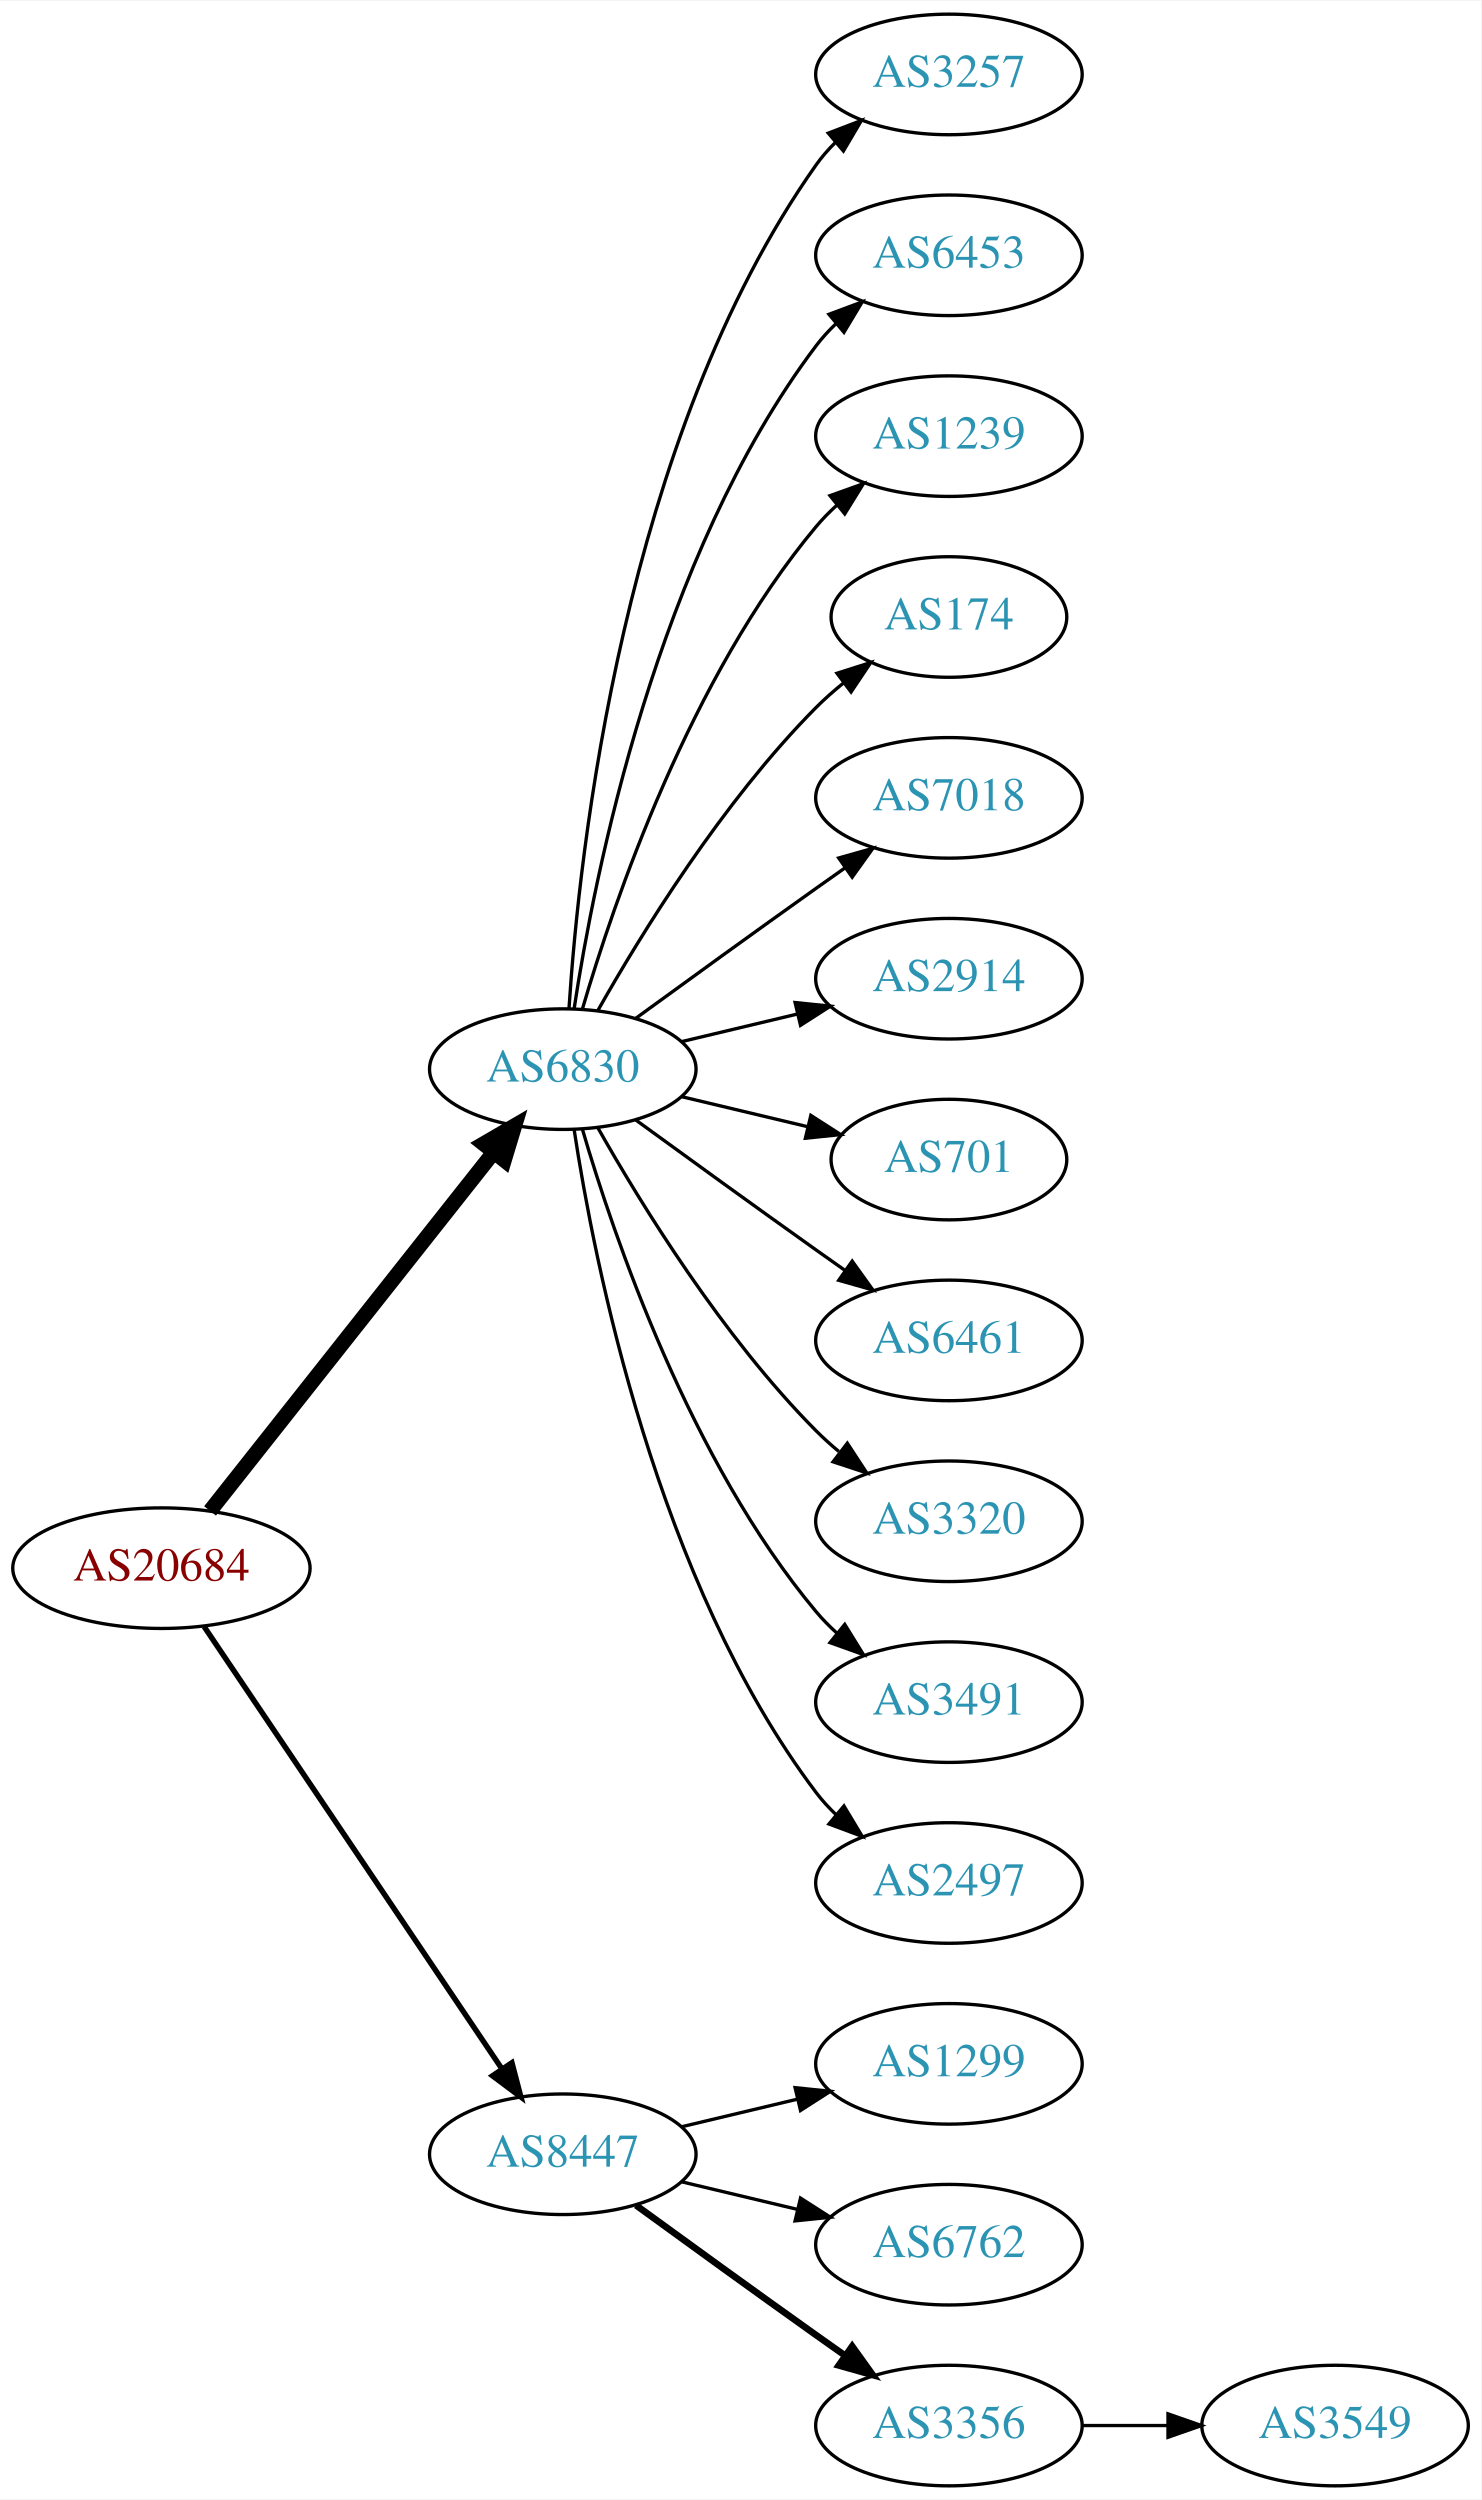
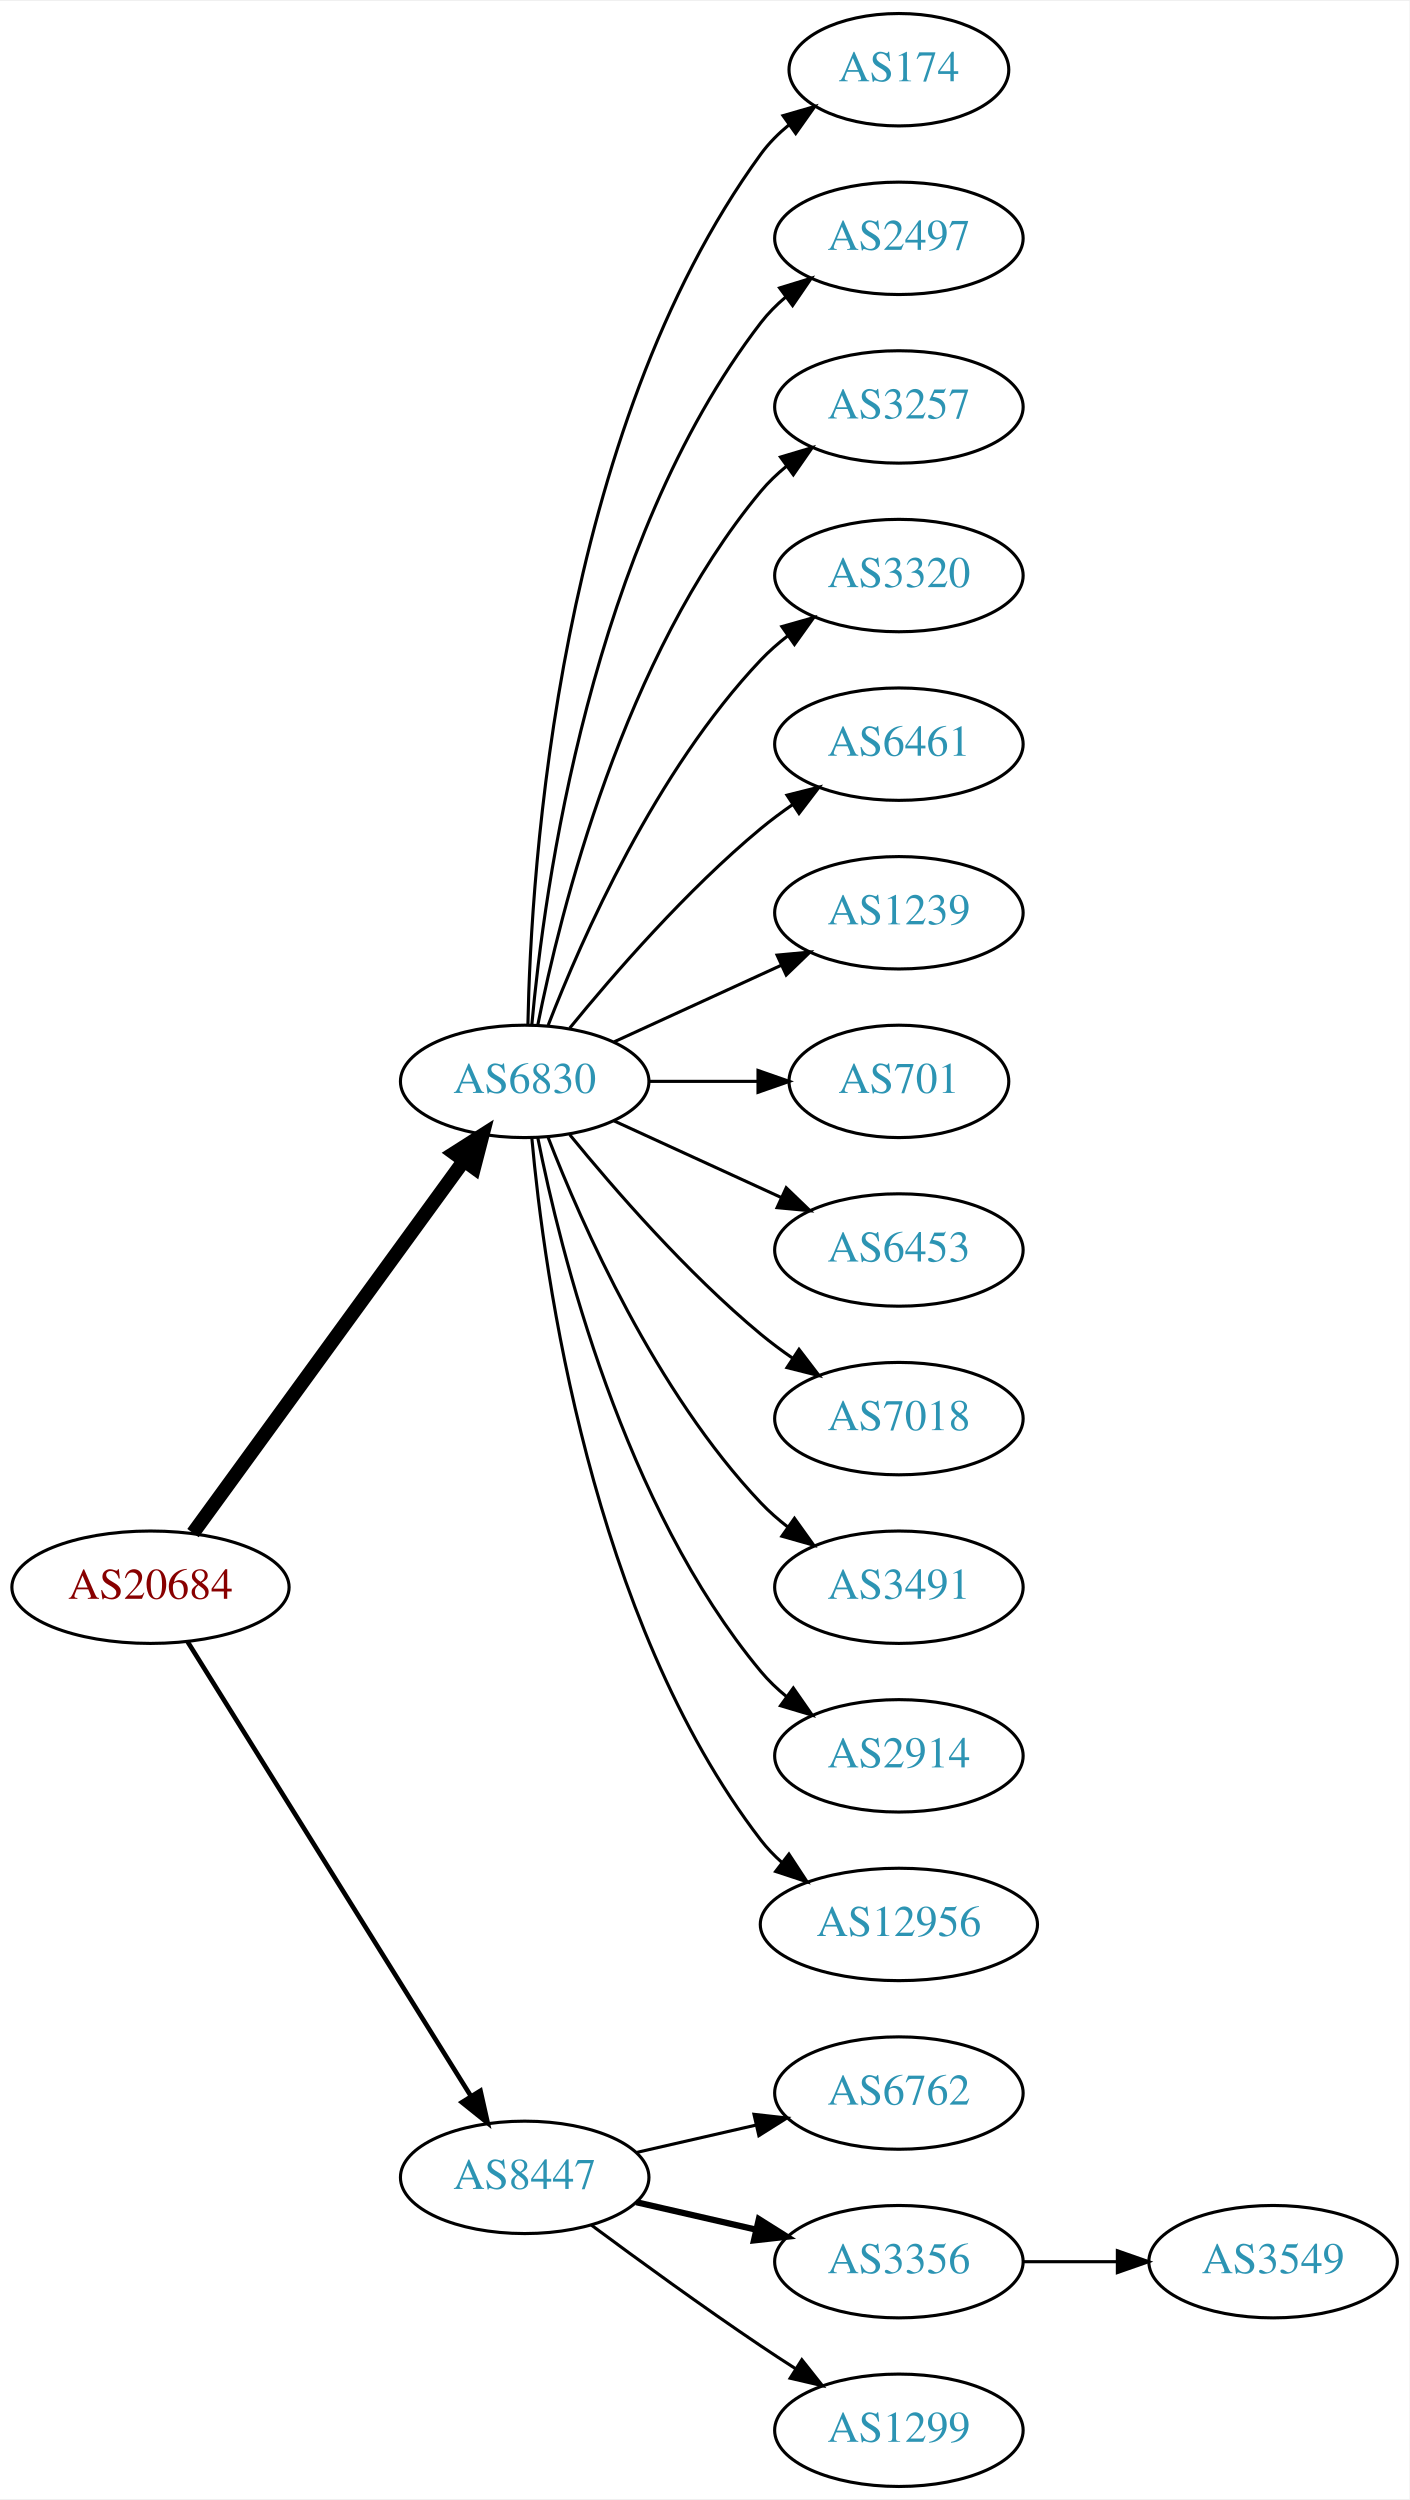
- <svg xmlns="http://www.w3.org/2000/svg" xmlns:xlink="http://www.w3.org/1999/xlink" width="442pt" height="746pt" viewBox="0.00 0.00 442.27 746.00">
-   <g id="graph0" class="graph" transform="scale(1 1) rotate(0) translate(4 742)">
-     <polygon fill="white" stroke="none" points="-4,4 -4,-742 438.271,-742 438.271,4 -4,4" />
+ <svg xmlns="http://www.w3.org/2000/svg" xmlns:xlink="http://www.w3.org/1999/xlink" width="451pt" height="800pt" viewBox="0.00 0.00 451.37 800.00">
+   <g id="graph0" class="graph" transform="scale(1 1) rotate(0) translate(4 796)">
+     <polygon fill="white" stroke="none" points="-4,4 -4,-796 447.37,-796 447.37,4 -4,4" />
    <g id="node1" class="node">
      <g id="a_node1">
        <a xlink:href="/asn/20684" xlink:title="AS20684 ~ TUEV AUSTRIA HOLDING AG [AT]">
-           <ellipse fill="#ffffff" stroke="black" cx="44.196" cy="-274" rx="44.393" ry="18" />
-           <text text-anchor="middle" x="44.196" y="-270.3" font-family="Times,serif" font-size="14.00" fill="#880000">AS20684</text>
+           <ellipse fill="#ffffff" stroke="black" cx="44.196" cy="-288" rx="44.393" ry="18" />
+           <text text-anchor="middle" x="44.196" y="-284.3" font-family="Times,serif" font-size="14.00" fill="#880000">AS20684</text>
        </a>
      </g>
    </g>
    <g id="node2" class="node">
      <g id="a_node2">
        <a xlink:href="/asn/6830" xlink:title="AS6830 ~ LGI-UPC [AT]">
-           <ellipse fill="#ffffff" stroke="black" cx="164.039" cy="-423" rx="39.794" ry="18" />
-           <text text-anchor="middle" x="164.039" y="-419.3" font-family="Times,serif" font-size="14.00" fill="#2c94b3">AS6830</text>
+           <ellipse fill="#ffffff" stroke="black" cx="164.039" cy="-450" rx="39.794" ry="18" />
+           <text text-anchor="middle" x="164.039" y="-446.3" font-family="Times,serif" font-size="14.00" fill="#2c94b3">AS6830</text>
        </a>
      </g>
    </g>
    <g id="edge1" class="edge">
-       <path fill="none" stroke="black" stroke-width="4.5" d="M58.714,-291.092C79.492,-317.364 119.383,-367.802 143.365,-398.125" />
-       <polygon fill="black" stroke="black" stroke-width="4.5" points="140.387,-400.706 149.678,-406.107 146.563,-395.821 140.387,-400.706" />
+       <path fill="none" stroke="black" stroke-width="4.5" d="M57.807,-305.337C78.628,-333.96 120.29,-391.233 144.479,-424.486" />
+       <polygon fill="black" stroke="black" stroke-width="4.5" points="141.451,-427.017 150.518,-432.788 147.82,-422.385 141.451,-427.017" />
    </g>
    <g id="node3" class="node">
      <g id="a_node3">
        <a xlink:href="/asn/8447" xlink:title="AS8447 ~ A1 Telekom Austria AG [AT]">
          <ellipse fill="#ffffff" stroke="black" cx="164.039" cy="-99" rx="39.794" ry="18" />
          <text text-anchor="middle" x="164.039" y="-95.3" font-family="Times,serif" font-size="14.00" fill="#2c94b3">AS8447</text>
        </a>
      </g>
    </g>
    <g id="edge2" class="edge">
-       <path fill="none" stroke="black" stroke-width="1.636" d="M56.926,-256.581C77.803,-225.578 121.491,-160.699 145.794,-124.608" />
-       <polygon fill="black" stroke="black" stroke-width="1.636" points="148.847,-126.341 151.53,-116.091 143.041,-122.431 148.847,-126.341" />
+       <path fill="none" stroke="black" stroke-width="1.5" d="M56.071,-270.558C76.855,-237.225 122.315,-164.314 146.744,-125.134" />
+       <polygon fill="black" stroke="black" stroke-width="1.5" points="149.869,-126.737 152.19,-116.4 143.929,-123.034 149.869,-126.737" />
    </g>
    <g id="node4" class="node">
      <g id="a_node4">
-         <a xlink:href="/asn/3257" xlink:title="AS3257 ~ GTT [DE]">
-           <ellipse fill="#ffffff" stroke="black" cx="279.332" cy="-720" rx="39.794" ry="18" />
-           <text text-anchor="middle" x="279.332" y="-716.3" font-family="Times,serif" font-size="14.00" fill="#2c94b3">AS3257</text>
+         <a xlink:href="/asn/174" xlink:title="AS174 ~ Cogent Communications [US]">
+           <ellipse fill="#ffffff" stroke="black" cx="283.881" cy="-774" rx="35.194" ry="18" />
+           <text text-anchor="middle" x="283.881" y="-770.3" font-family="Times,serif" font-size="14.00" fill="#2c94b3">AS174</text>
        </a>
      </g>
    </g>
    <g id="edge3" class="edge">
-       <path fill="none" stroke="black" d="M165.894,-441.185C168.888,-487.425 182.134,-611.589 239.685,-693 241.368,-695.381 243.331,-697.622 245.464,-699.716" />
-       <polygon fill="black" stroke="black" points="243.31,-702.478 253.207,-706.259 247.828,-697.132 243.31,-702.478" />
+       <path fill="none" stroke="black" d="M165.071,-468.337C166.044,-518.079 174.763,-657.806 239.685,-747 242.203,-750.459 245.311,-753.575 248.698,-756.354" />
+       <polygon fill="black" stroke="black" points="246.778,-759.284 256.956,-762.229 250.837,-753.58 246.778,-759.284" />
    </g>
    <g id="node5" class="node">
      <g id="a_node5">
-         <a xlink:href="/asn/6453" xlink:title="AS6453 ~ TATA COMMUNICATIONS (AMERICA) INC [US]">
-           <ellipse fill="#ffffff" stroke="black" cx="279.332" cy="-666" rx="39.794" ry="18" />
-           <text text-anchor="middle" x="279.332" y="-662.3" font-family="Times,serif" font-size="14.00" fill="#2c94b3">AS6453</text>
+         <a xlink:href="/asn/2497" xlink:title="AS2497 ~ Internet Initiative Japan Inc. [JP]">
+           <ellipse fill="#ffffff" stroke="black" cx="283.881" cy="-720" rx="39.794" ry="18" />
+           <text text-anchor="middle" x="283.881" y="-716.3" font-family="Times,serif" font-size="14.00" fill="#2c94b3">AS2497</text>
        </a>
      </g>
    </g>
    <g id="edge4" class="edge">
-       <path fill="none" stroke="black" d="M167.415,-440.986C173.389,-480.422 192.1,-575.995 239.685,-639 241.442,-641.327 243.459,-643.529 245.629,-645.596" />
-       <polygon fill="black" stroke="black" points="243.513,-648.389 253.441,-652.088 247.987,-643.005 243.513,-648.389" />
+       <path fill="none" stroke="black" d="M166.323,-468.117C170.221,-511.332 185.238,-622.131 239.685,-693 241.975,-695.981 244.695,-698.716 247.639,-701.205" />
+       <polygon fill="black" stroke="black" points="245.686,-704.113 255.816,-707.218 249.833,-698.473 245.686,-704.113" />
    </g>
    <g id="node6" class="node">
      <g id="a_node6">
-         <a xlink:href="/asn/1239" xlink:title="AS1239 ~ Sprint [US]">
-           <ellipse fill="#ffffff" stroke="black" cx="279.332" cy="-612" rx="39.794" ry="18" />
-           <text text-anchor="middle" x="279.332" y="-608.3" font-family="Times,serif" font-size="14.00" fill="#2c94b3">AS1239</text>
+         <a xlink:href="/asn/3257" xlink:title="AS3257 ~ GTT [DE]">
+           <ellipse fill="#ffffff" stroke="black" cx="283.881" cy="-666" rx="39.794" ry="18" />
+           <text text-anchor="middle" x="283.881" y="-662.3" font-family="Times,serif" font-size="14.00" fill="#2c94b3">AS3257</text>
        </a>
      </g>
    </g>
    <g id="edge5" class="edge">
-       <path fill="none" stroke="black" d="M169.913,-441.002C179.227,-472.844 202.043,-539.981 239.685,-585 241.555,-587.237 243.654,-589.374 245.88,-591.396" />
-       <polygon fill="black" stroke="black" points="243.823,-594.234 253.799,-597.804 248.227,-588.793 243.823,-594.234" />
+       <path fill="none" stroke="black" d="M168.237,-468.073C175.401,-504.141 195.675,-586.125 239.685,-639 242.09,-641.889 244.886,-644.563 247.879,-647.013" />
+       <polygon fill="black" stroke="black" points="245.967,-649.95 256.122,-652.973 250.069,-644.277 245.967,-649.95" />
    </g>
    <g id="node7" class="node">
      <g id="a_node7">
-         <a xlink:href="/asn/174" xlink:title="AS174 ~ Cogent Communications [US]">
-           <ellipse fill="#ffffff" stroke="black" cx="279.332" cy="-558" rx="35.194" ry="18" />
-           <text text-anchor="middle" x="279.332" y="-554.3" font-family="Times,serif" font-size="14.00" fill="#2c94b3">AS174</text>
+         <a xlink:href="/asn/3320" xlink:title="AS3320 ~ DTAG [DE]">
+           <ellipse fill="#ffffff" stroke="black" cx="283.881" cy="-612" rx="39.794" ry="18" />
+           <text text-anchor="middle" x="283.881" y="-608.3" font-family="Times,serif" font-size="14.00" fill="#2c94b3">AS3320</text>
        </a>
      </g>
    </g>
    <g id="edge6" class="edge">
-       <path fill="none" stroke="black" d="M174.498,-440.49C187.28,-463.096 211.712,-502.886 239.685,-531 242.185,-533.513 244.946,-535.949 247.807,-538.261" />
-       <polygon fill="black" stroke="black" points="245.905,-541.21 256.004,-544.413 250.108,-535.611 245.905,-541.21" />
+       <path fill="none" stroke="black" d="M171.562,-467.994C182.312,-495.728 205.969,-549.429 239.685,-585 242.271,-587.728 245.188,-590.294 248.257,-592.677" />
+       <polygon fill="black" stroke="black" points="246.411,-595.658 256.605,-598.543 250.435,-589.93 246.411,-595.658" />
    </g>
    <g id="node8" class="node">
      <g id="a_node8">
-         <a xlink:href="/asn/7018" xlink:title="AS7018 ~ AT&amp;T Services, Inc. [US]">
-           <ellipse fill="#ffffff" stroke="black" cx="279.332" cy="-504" rx="39.794" ry="18" />
-           <text text-anchor="middle" x="279.332" y="-500.3" font-family="Times,serif" font-size="14.00" fill="#2c94b3">AS7018</text>
+         <a xlink:href="/asn/6461" xlink:title="AS6461 ~ Zayo Bandwidth [US]">
+           <ellipse fill="#ffffff" stroke="black" cx="283.881" cy="-558" rx="39.794" ry="18" />
+           <text text-anchor="middle" x="283.881" y="-554.3" font-family="Times,serif" font-size="14.00" fill="#2c94b3">AS6461</text>
        </a>
      </g>
    </g>
    <g id="edge7" class="edge">
-       <path fill="none" stroke="black" d="M185.887,-438.222C200.821,-449.091 221.435,-464.025 239.685,-477 242.506,-479.005 245.449,-481.085 248.397,-483.159" />
-       <polygon fill="black" stroke="black" points="246.424,-486.05 256.621,-488.926 250.443,-480.319 246.424,-486.05" />
+       <path fill="none" stroke="black" d="M178.458,-467.065C192.572,-484.375 215.987,-511.345 239.685,-531 242.901,-533.668 246.402,-536.27 249.972,-538.741" />
+       <polygon fill="black" stroke="black" points="248.05,-541.666 258.329,-544.236 251.896,-535.817 248.05,-541.666" />
    </g>
    <g id="node9" class="node">
      <g id="a_node9">
-         <a xlink:href="/asn/2914" xlink:title="AS2914 ~ NTT America, Inc. [US]">
-           <ellipse fill="#ffffff" stroke="black" cx="279.332" cy="-450" rx="39.794" ry="18" />
-           <text text-anchor="middle" x="279.332" y="-446.3" font-family="Times,serif" font-size="14.00" fill="#2c94b3">AS2914</text>
+         <a xlink:href="/asn/1239" xlink:title="AS1239 ~ Sprint [US]">
+           <ellipse fill="#ffffff" stroke="black" cx="283.881" cy="-504" rx="39.794" ry="18" />
+           <text text-anchor="middle" x="283.881" y="-500.3" font-family="Times,serif" font-size="14.00" fill="#2c94b3">AS1239</text>
        </a>
      </g>
    </g>
    <g id="edge8" class="edge">
-       <path fill="none" stroke="black" d="M199.646,-431.248C210.517,-433.838 222.671,-436.735 234.114,-439.462" />
-       <polygon fill="black" stroke="black" points="233.397,-442.889 243.936,-441.803 235.02,-436.08 233.397,-442.889" />
+       <path fill="none" stroke="black" d="M192.667,-462.661C208.624,-469.973 228.895,-479.261 246.178,-487.181" />
+       <polygon fill="black" stroke="black" points="244.876,-490.435 255.425,-491.419 247.793,-484.071 244.876,-490.435" />
    </g>
    <g id="node10" class="node">
      <g id="a_node10">
        <a xlink:href="/asn/701" xlink:title="AS701 ~ UUNET [US]">
-           <ellipse fill="#ffffff" stroke="black" cx="279.332" cy="-396" rx="35.194" ry="18" />
-           <text text-anchor="middle" x="279.332" y="-392.3" font-family="Times,serif" font-size="14.00" fill="#2c94b3">AS701</text>
+           <ellipse fill="#ffffff" stroke="black" cx="283.881" cy="-450" rx="35.194" ry="18" />
+           <text text-anchor="middle" x="283.881" y="-446.3" font-family="Times,serif" font-size="14.00" fill="#2c94b3">AS701</text>
        </a>
      </g>
    </g>
    <g id="edge9" class="edge">
-       <path fill="none" stroke="black" d="M199.646,-414.752C211.44,-411.942 224.745,-408.771 237.013,-405.847" />
-       <polygon fill="black" stroke="black" points="238.101,-409.186 247.018,-403.463 236.479,-402.376 238.101,-409.186" />
+       <path fill="none" stroke="black" d="M203.951,-450C215.038,-450 227.198,-450 238.58,-450" />
+       <polygon fill="black" stroke="black" points="238.762,-453.5 248.762,-450 238.762,-446.5 238.762,-453.5" />
    </g>
    <g id="node11" class="node">
      <g id="a_node11">
-         <a xlink:href="/asn/6461" xlink:title="AS6461 ~ Zayo Bandwidth [US]">
-           <ellipse fill="#ffffff" stroke="black" cx="279.332" cy="-342" rx="39.794" ry="18" />
-           <text text-anchor="middle" x="279.332" y="-338.3" font-family="Times,serif" font-size="14.00" fill="#2c94b3">AS6461</text>
+         <a xlink:href="/asn/6453" xlink:title="AS6453 ~ TATA COMMUNICATIONS (AMERICA) INC [US]">
+           <ellipse fill="#ffffff" stroke="black" cx="283.881" cy="-396" rx="39.794" ry="18" />
+           <text text-anchor="middle" x="283.881" y="-392.3" font-family="Times,serif" font-size="14.00" fill="#2c94b3">AS6453</text>
        </a>
      </g>
    </g>
    <g id="edge10" class="edge">
-       <path fill="none" stroke="black" d="M185.887,-407.778C200.821,-396.909 221.435,-381.975 239.685,-369 242.506,-366.995 245.449,-364.915 248.397,-362.841" />
-       <polygon fill="black" stroke="black" points="250.443,-365.681 256.621,-357.074 246.424,-359.95 250.443,-365.681" />
+       <path fill="none" stroke="black" d="M192.667,-437.339C208.624,-430.027 228.895,-420.739 246.178,-412.819" />
+       <polygon fill="black" stroke="black" points="247.793,-415.929 255.425,-408.581 244.876,-409.565 247.793,-415.929" />
    </g>
    <g id="node12" class="node">
      <g id="a_node12">
-         <a xlink:href="/asn/3320" xlink:title="AS3320 ~ DTAG [DE]">
-           <ellipse fill="#ffffff" stroke="black" cx="279.332" cy="-288" rx="39.794" ry="18" />
-           <text text-anchor="middle" x="279.332" y="-284.3" font-family="Times,serif" font-size="14.00" fill="#2c94b3">AS3320</text>
+         <a xlink:href="/asn/7018" xlink:title="AS7018 ~ AT&amp;T Services, Inc. [US]">
+           <ellipse fill="#ffffff" stroke="black" cx="283.881" cy="-342" rx="39.794" ry="18" />
+           <text text-anchor="middle" x="283.881" y="-338.3" font-family="Times,serif" font-size="14.00" fill="#2c94b3">AS7018</text>
        </a>
      </g>
    </g>
    <g id="edge11" class="edge">
-       <path fill="none" stroke="black" d="M174.498,-405.51C187.28,-382.904 211.712,-343.114 239.685,-315 241.796,-312.879 244.092,-310.812 246.477,-308.829" />
-       <polygon fill="black" stroke="black" points="248.993,-311.31 254.793,-302.444 244.73,-305.758 248.993,-311.31" />
+       <path fill="none" stroke="black" d="M178.458,-432.935C192.572,-415.625 215.987,-388.655 239.685,-369 242.901,-366.332 246.402,-363.73 249.972,-361.259" />
+       <polygon fill="black" stroke="black" points="251.896,-364.183 258.329,-355.764 248.05,-358.334 251.896,-364.183" />
    </g>
    <g id="node13" class="node">
      <g id="a_node13">
        <a xlink:href="/asn/3491" xlink:title="AS3491 ~ PCCW Global, Inc. [US]">
-           <ellipse fill="#ffffff" stroke="black" cx="279.332" cy="-234" rx="39.794" ry="18" />
-           <text text-anchor="middle" x="279.332" y="-230.3" font-family="Times,serif" font-size="14.00" fill="#2c94b3">AS3491</text>
+           <ellipse fill="#ffffff" stroke="black" cx="283.881" cy="-288" rx="39.794" ry="18" />
+           <text text-anchor="middle" x="283.881" y="-284.3" font-family="Times,serif" font-size="14.00" fill="#2c94b3">AS3491</text>
        </a>
      </g>
    </g>
    <g id="edge12" class="edge">
-       <path fill="none" stroke="black" d="M169.913,-404.998C179.227,-373.156 202.043,-306.019 239.685,-261 241.555,-258.763 243.654,-256.626 245.88,-254.604" />
-       <polygon fill="black" stroke="black" points="248.227,-257.207 253.799,-248.196 243.823,-251.766 248.227,-257.207" />
+       <path fill="none" stroke="black" d="M171.562,-432.006C182.312,-404.272 205.969,-350.571 239.685,-315 242.271,-312.272 245.188,-309.706 248.257,-307.323" />
+       <polygon fill="black" stroke="black" points="250.435,-310.07 256.605,-301.457 246.411,-304.342 250.435,-310.07" />
    </g>
    <g id="node14" class="node">
      <g id="a_node14">
-         <a xlink:href="/asn/2497" xlink:title="AS2497 ~ Internet Initiative Japan Inc. [JP]">
-           <ellipse fill="#ffffff" stroke="black" cx="279.332" cy="-180" rx="39.794" ry="18" />
-           <text text-anchor="middle" x="279.332" y="-176.3" font-family="Times,serif" font-size="14.00" fill="#2c94b3">AS2497</text>
+         <a xlink:href="/asn/2914" xlink:title="AS2914 ~ NTT America, Inc. [US]">
+           <ellipse fill="#ffffff" stroke="black" cx="283.881" cy="-234" rx="39.794" ry="18" />
+           <text text-anchor="middle" x="283.881" y="-230.3" font-family="Times,serif" font-size="14.00" fill="#2c94b3">AS2914</text>
        </a>
      </g>
    </g>
    <g id="edge13" class="edge">
-       <path fill="none" stroke="black" d="M167.415,-405.014C173.389,-365.578 192.1,-270.005 239.685,-207 241.442,-204.673 243.459,-202.471 245.629,-200.404" />
-       <polygon fill="black" stroke="black" points="247.987,-202.995 253.441,-193.912 243.513,-197.611 247.987,-202.995" />
+       <path fill="none" stroke="black" d="M168.237,-431.927C175.401,-395.859 195.675,-313.875 239.685,-261 242.09,-258.111 244.886,-255.437 247.879,-252.987" />
+       <polygon fill="black" stroke="black" points="250.069,-255.723 256.122,-247.027 245.967,-250.05 250.069,-255.723" />
    </g>
    <g id="node15" class="node">
      <g id="a_node15">
-         <a xlink:href="/asn/1299" xlink:title="AS1299 ~ Telia Carrier [EU]">
-           <ellipse fill="#ffffff" stroke="black" cx="279.332" cy="-126" rx="39.794" ry="18" />
-           <text text-anchor="middle" x="279.332" y="-122.3" font-family="Times,serif" font-size="14.00" fill="#2c94b3">AS1299</text>
+         <a xlink:href="/asn/12956" xlink:title="AS12956 ~ TELXIUS [ES]">
+           <ellipse fill="#ffffff" stroke="black" cx="283.881" cy="-180" rx="44.393" ry="18" />
+           <text text-anchor="middle" x="283.881" y="-176.3" font-family="Times,serif" font-size="14.00" fill="#2c94b3">AS12956</text>
        </a>
      </g>
    </g>
    <g id="edge14" class="edge">
-       <path fill="none" stroke="black" d="M199.646,-107.248C210.517,-109.838 222.671,-112.735 234.114,-115.462" />
-       <polygon fill="black" stroke="black" points="233.397,-118.889 243.936,-117.803 235.02,-112.08 233.397,-118.889" />
+       <path fill="none" stroke="black" d="M166.323,-431.883C170.221,-388.668 185.238,-277.869 239.685,-207 241.679,-204.405 243.998,-201.996 246.508,-199.774" />
+       <polygon fill="black" stroke="black" points="248.666,-202.53 254.472,-193.667 244.407,-196.975 248.666,-202.53" />
    </g>
    <g id="node16" class="node">
      <g id="a_node16">
        <a xlink:href="/asn/6762" xlink:title="AS6762 ~ TELECOM ITALIA SPARKLE S.p.A. [IT]">
-           <ellipse fill="#ffffff" stroke="black" cx="279.332" cy="-72" rx="39.794" ry="18" />
-           <text text-anchor="middle" x="279.332" y="-68.3" font-family="Times,serif" font-size="14.00" fill="#2c94b3">AS6762</text>
+           <ellipse fill="#ffffff" stroke="black" cx="283.881" cy="-126" rx="39.794" ry="18" />
+           <text text-anchor="middle" x="283.881" y="-122.3" font-family="Times,serif" font-size="14.00" fill="#2c94b3">AS6762</text>
        </a>
      </g>
    </g>
    <g id="edge15" class="edge">
-       <path fill="none" stroke="black" d="M199.646,-90.752C210.517,-88.162 222.671,-85.265 234.114,-82.538" />
-       <polygon fill="black" stroke="black" points="235.02,-85.92 243.936,-80.197 233.397,-79.111 235.02,-85.92" />
+       <path fill="none" stroke="black" d="M199.758,-106.955C211.758,-109.704 225.379,-112.825 238.071,-115.733" />
+       <polygon fill="black" stroke="black" points="237.474,-119.187 248.003,-118.009 239.037,-112.364 237.474,-119.187" />
    </g>
    <g id="node17" class="node">
      <g id="a_node17">
        <a xlink:href="/asn/3356" xlink:title="AS3356 ~ Level 3 Parent, LLC [US]">
-           <ellipse fill="#ffffff" stroke="black" cx="279.332" cy="-18" rx="39.794" ry="18" />
-           <text text-anchor="middle" x="279.332" y="-14.3" font-family="Times,serif" font-size="14.00" fill="#2c94b3">AS3356</text>
+           <ellipse fill="#ffffff" stroke="black" cx="283.881" cy="-72" rx="39.794" ry="18" />
+           <text text-anchor="middle" x="283.881" y="-68.3" font-family="Times,serif" font-size="14.00" fill="#2c94b3">AS3356</text>
        </a>
      </g>
    </g>
    <g id="edge16" class="edge">
-       <path fill="none" stroke="black" stroke-width="2" d="M185.887,-83.778C200.821,-72.909 221.435,-57.975 239.685,-45 242.506,-42.995 245.449,-40.915 248.397,-38.841" />
-       <polygon fill="black" stroke="black" stroke-width="2" points="250.443,-41.681 256.621,-33.074 246.424,-35.95 250.443,-41.681" />
+       <path fill="none" stroke="black" stroke-width="2" d="M199.758,-91.045C211.758,-88.296 225.379,-85.175 238.071,-82.267" />
+       <polygon fill="black" stroke="black" stroke-width="2" points="239.037,-85.636 248.003,-79.991 237.474,-78.813 239.037,-85.636" />
    </g>
    <g id="node18" class="node">
      <g id="a_node18">
+         <a xlink:href="/asn/1299" xlink:title="AS1299 ~ Telia Carrier [EU]">
+           <ellipse fill="#ffffff" stroke="black" cx="283.881" cy="-18" rx="39.794" ry="18" />
+           <text text-anchor="middle" x="283.881" y="-14.3" font-family="Times,serif" font-size="14.00" fill="#2c94b3">AS1299</text>
+         </a>
+       </g>
+     </g>
+     <g id="edge17" class="edge">
+       <path fill="none" stroke="black" d="M185.369,-83.723C200.231,-72.696 220.976,-57.593 239.685,-45 243.234,-42.611 246.984,-40.161 250.733,-37.758" />
+       <polygon fill="black" stroke="black" points="252.801,-40.591 259.381,-32.288 249.059,-34.675 252.801,-40.591" />
+     </g>
+     <g id="node19" class="node">
+       <g id="a_node19">
        <a xlink:href="/asn/3549" xlink:title="AS3549 ~ Level 3 Parent, LLC [US]">
-           <ellipse fill="#ffffff" stroke="black" cx="394.625" cy="-18" rx="39.794" ry="18" />
-           <text text-anchor="middle" x="394.625" y="-14.3" font-family="Times,serif" font-size="14.00" fill="#2c94b3">AS3549</text>
-         </a>
-       </g>
-     </g>
-     <g id="edge17" class="edge">
-       <path fill="none" stroke="black" d="M319.004,-18C327.207,-18 335.971,-18 344.503,-18" />
-       <polygon fill="black" stroke="black" points="344.742,-21.5 354.742,-18 344.742,-14.5 344.742,-21.5" />
+           <ellipse fill="#ffffff" stroke="black" cx="403.724" cy="-72" rx="39.794" ry="18" />
+           <text text-anchor="middle" x="403.724" y="-68.3" font-family="Times,serif" font-size="14.00" fill="#2c94b3">AS3549</text>
+         </a>
+       </g>
+     </g>
+     <g id="edge18" class="edge">
+       <path fill="none" stroke="black" d="M323.794,-72C333.347,-72 343.697,-72 353.659,-72" />
+       <polygon fill="black" stroke="black" points="353.852,-75.5 363.852,-72 353.852,-68.5 353.852,-75.5" />
    </g>
  </g>
</svg>
